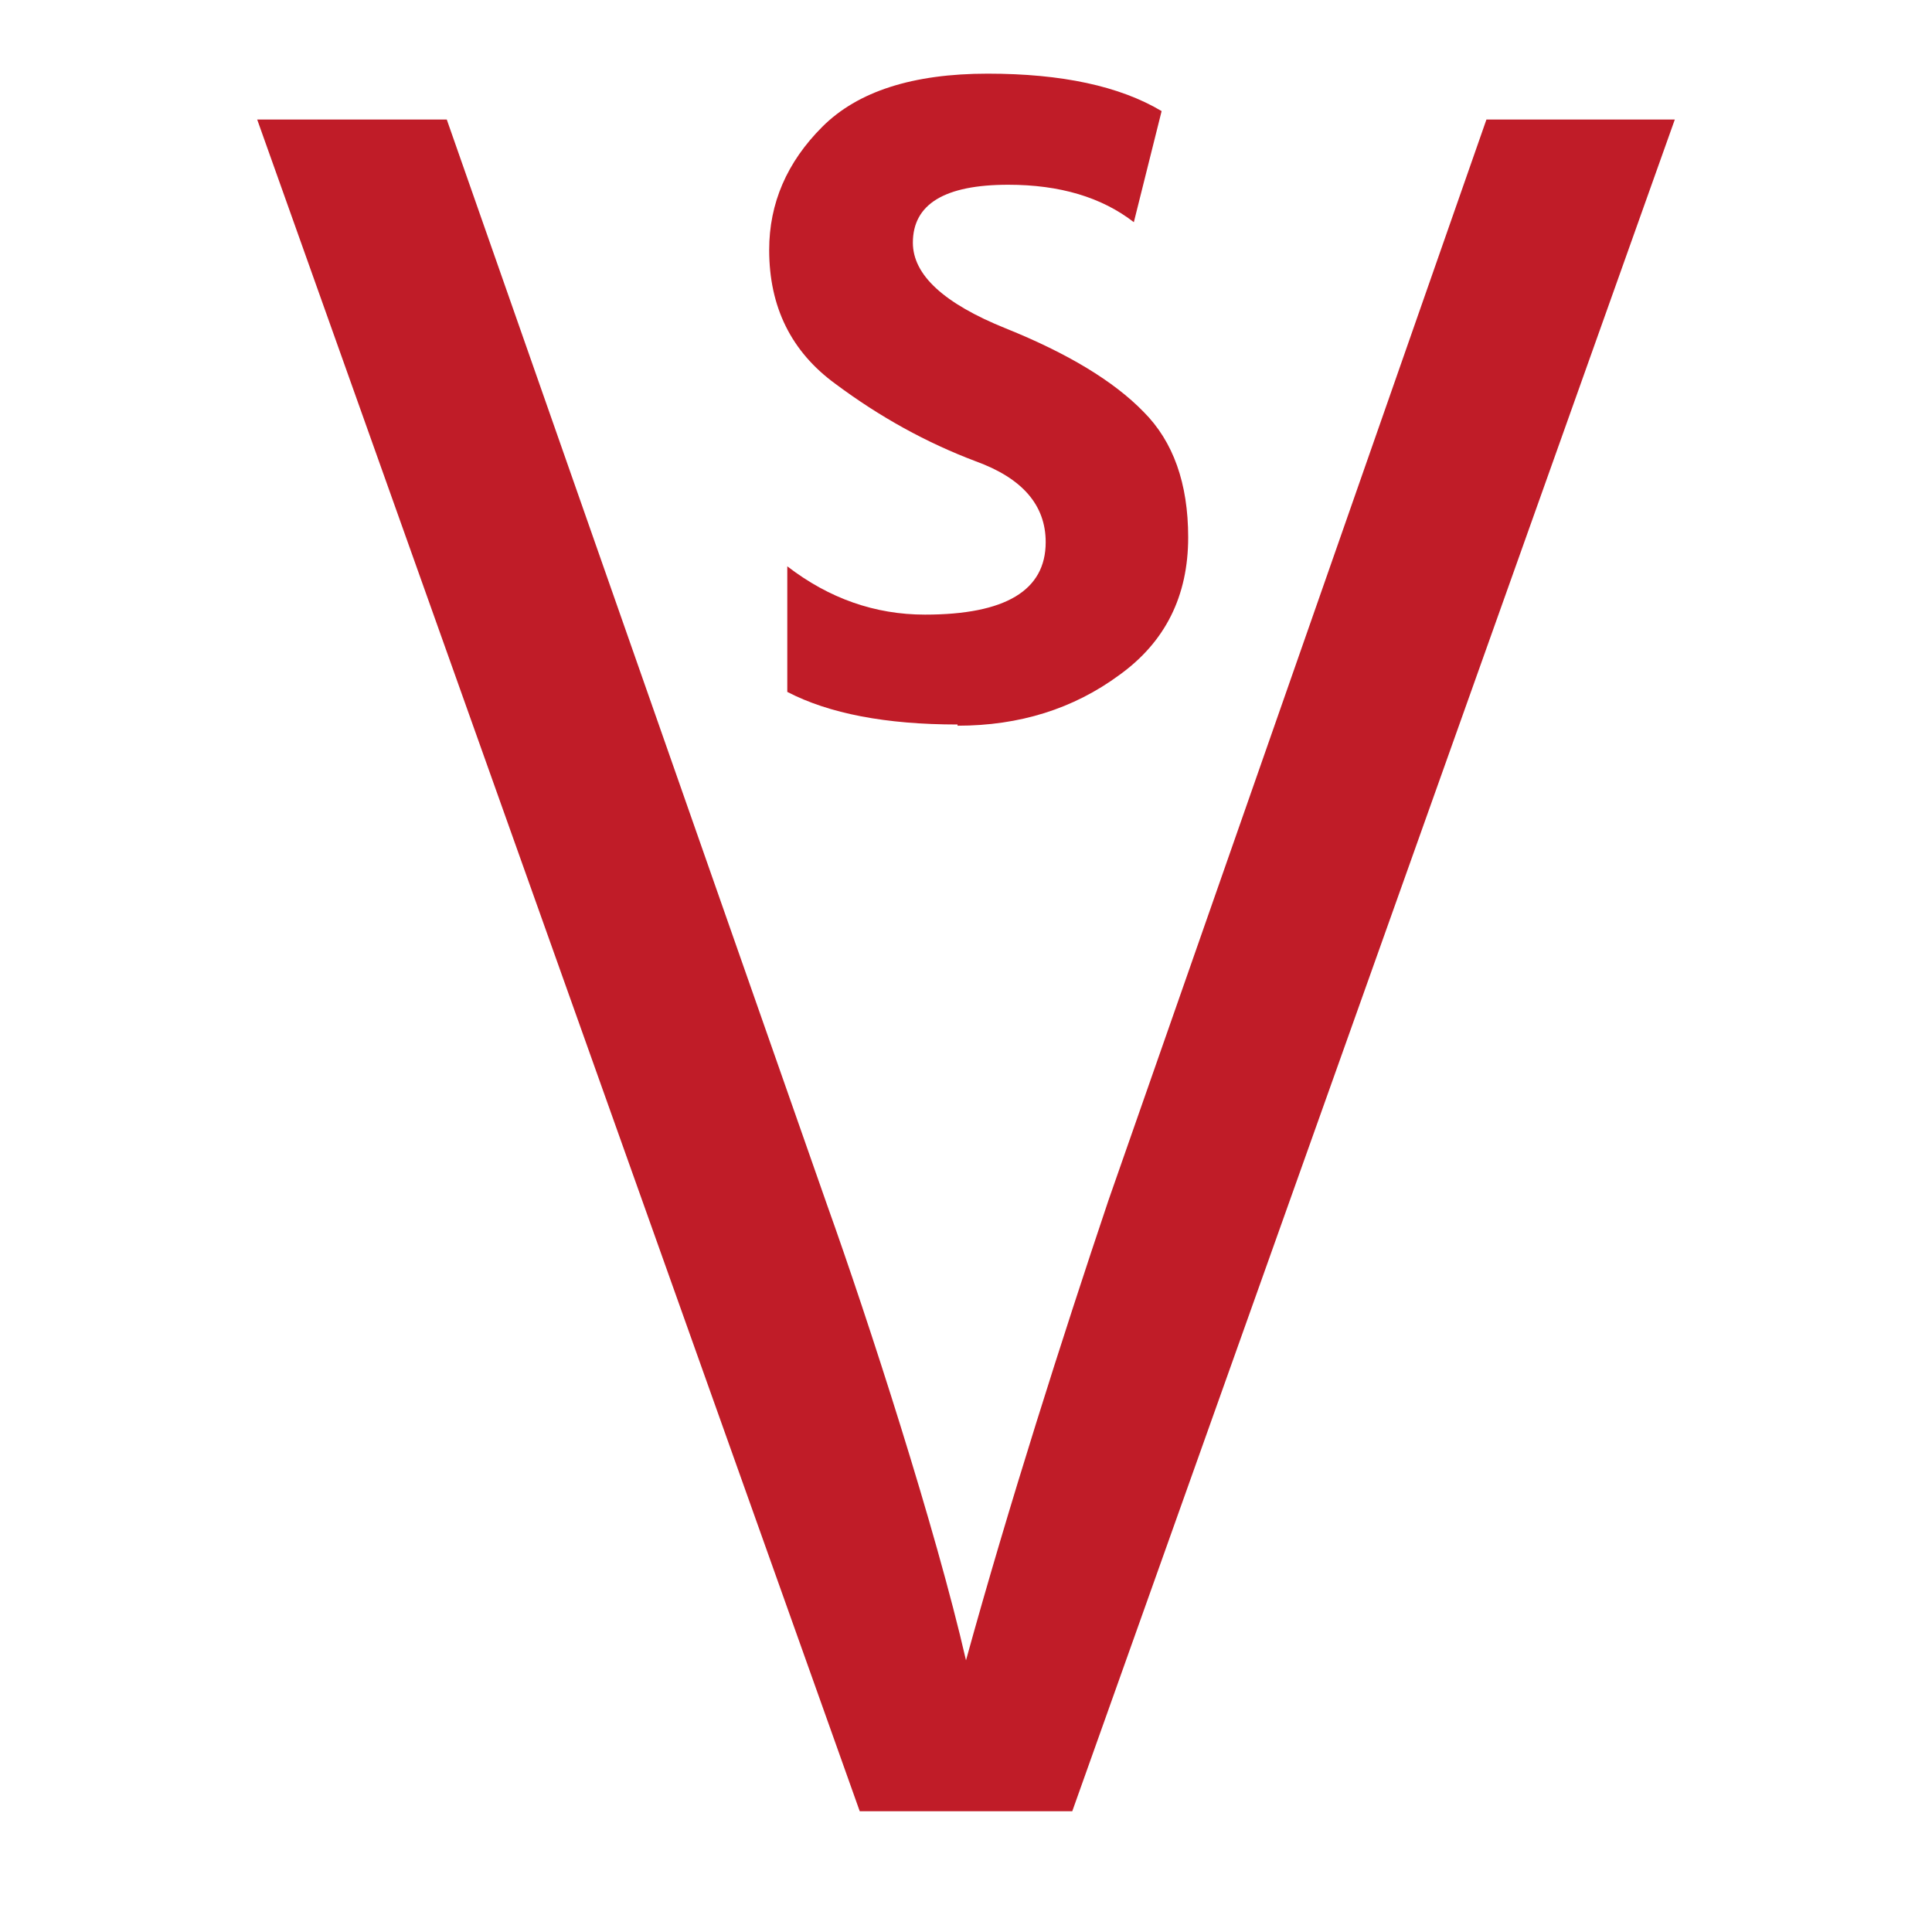
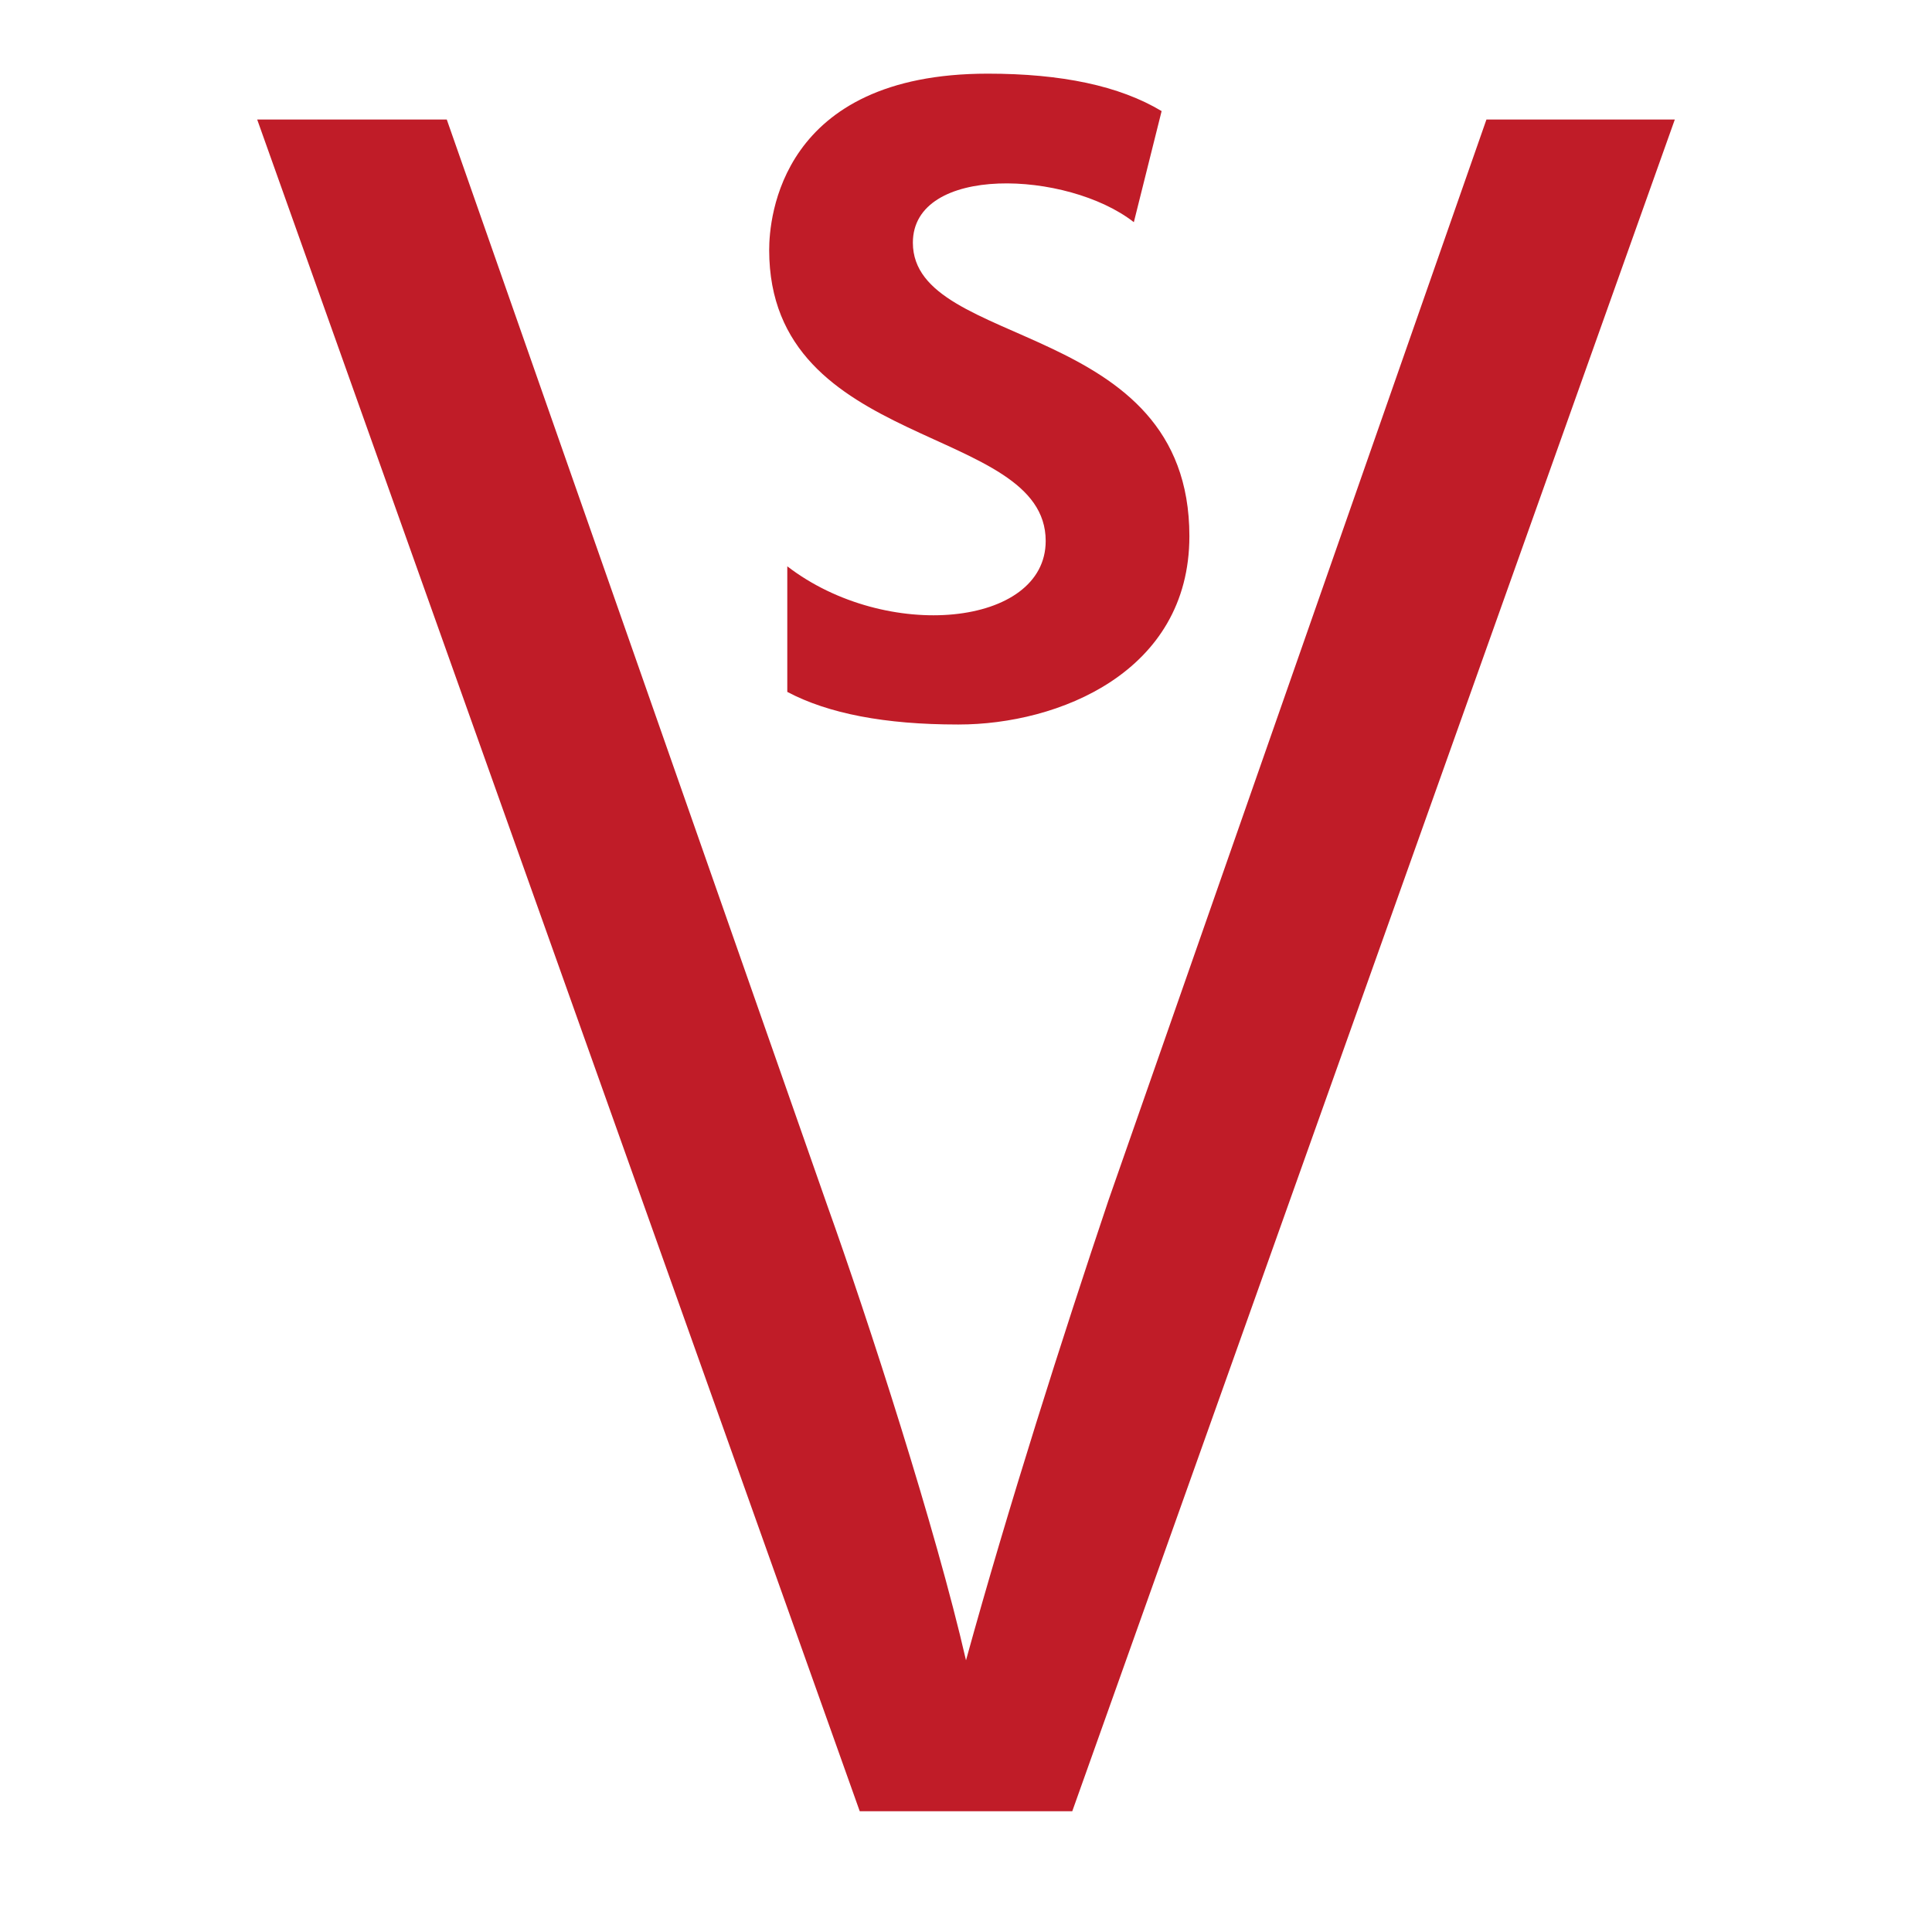
<svg xmlns="http://www.w3.org/2000/svg" height="16" width="16">
  <g fill="#c01c28">
    <path d="m7.12 15-4.99-14.01h1.57l3.15 8.99c.34.95.9 2.68 1.15 3.77.35-1.27.8-2.68 1.18-3.81l3.13-8.95h1.56l-4.99 14.01z" />
-     <path d="m7.93 6q-.89 0-1.41-.27v-1.04q.52.4 1.14.4 1 0 1-.6 0-.46-.58-.67-.61-.23-1.16-.64-.55-.4-.55-1.11 0-.58.44-1.02.44-.44 1.37-.44.92 0 1.44.31l-.23.92q-.4-.31-1.04-.31-.79 0-.79.48 0 .4.77.71.77.31 1.14.69.37.37.37 1.04 0 .73-.57 1.14-.57.42-1.34.42z" />
+     <path d="m7.93 6c-.6 0-1.07-.09-1.41-.27v-1.04c.82.63 2.14.5 2.14-.21 0-.97-2.29-.74-2.29-2.41 0-.26.09-1.46 1.81-1.46.61 0 1.09.1 1.44.31l-.23.92c-.55-.43-1.83-.48-1.83.17 0 .89 2.29.63 2.29 2.43 0 1.13-1.09 1.56-1.91 1.56z" />
  </g>
</svg>
